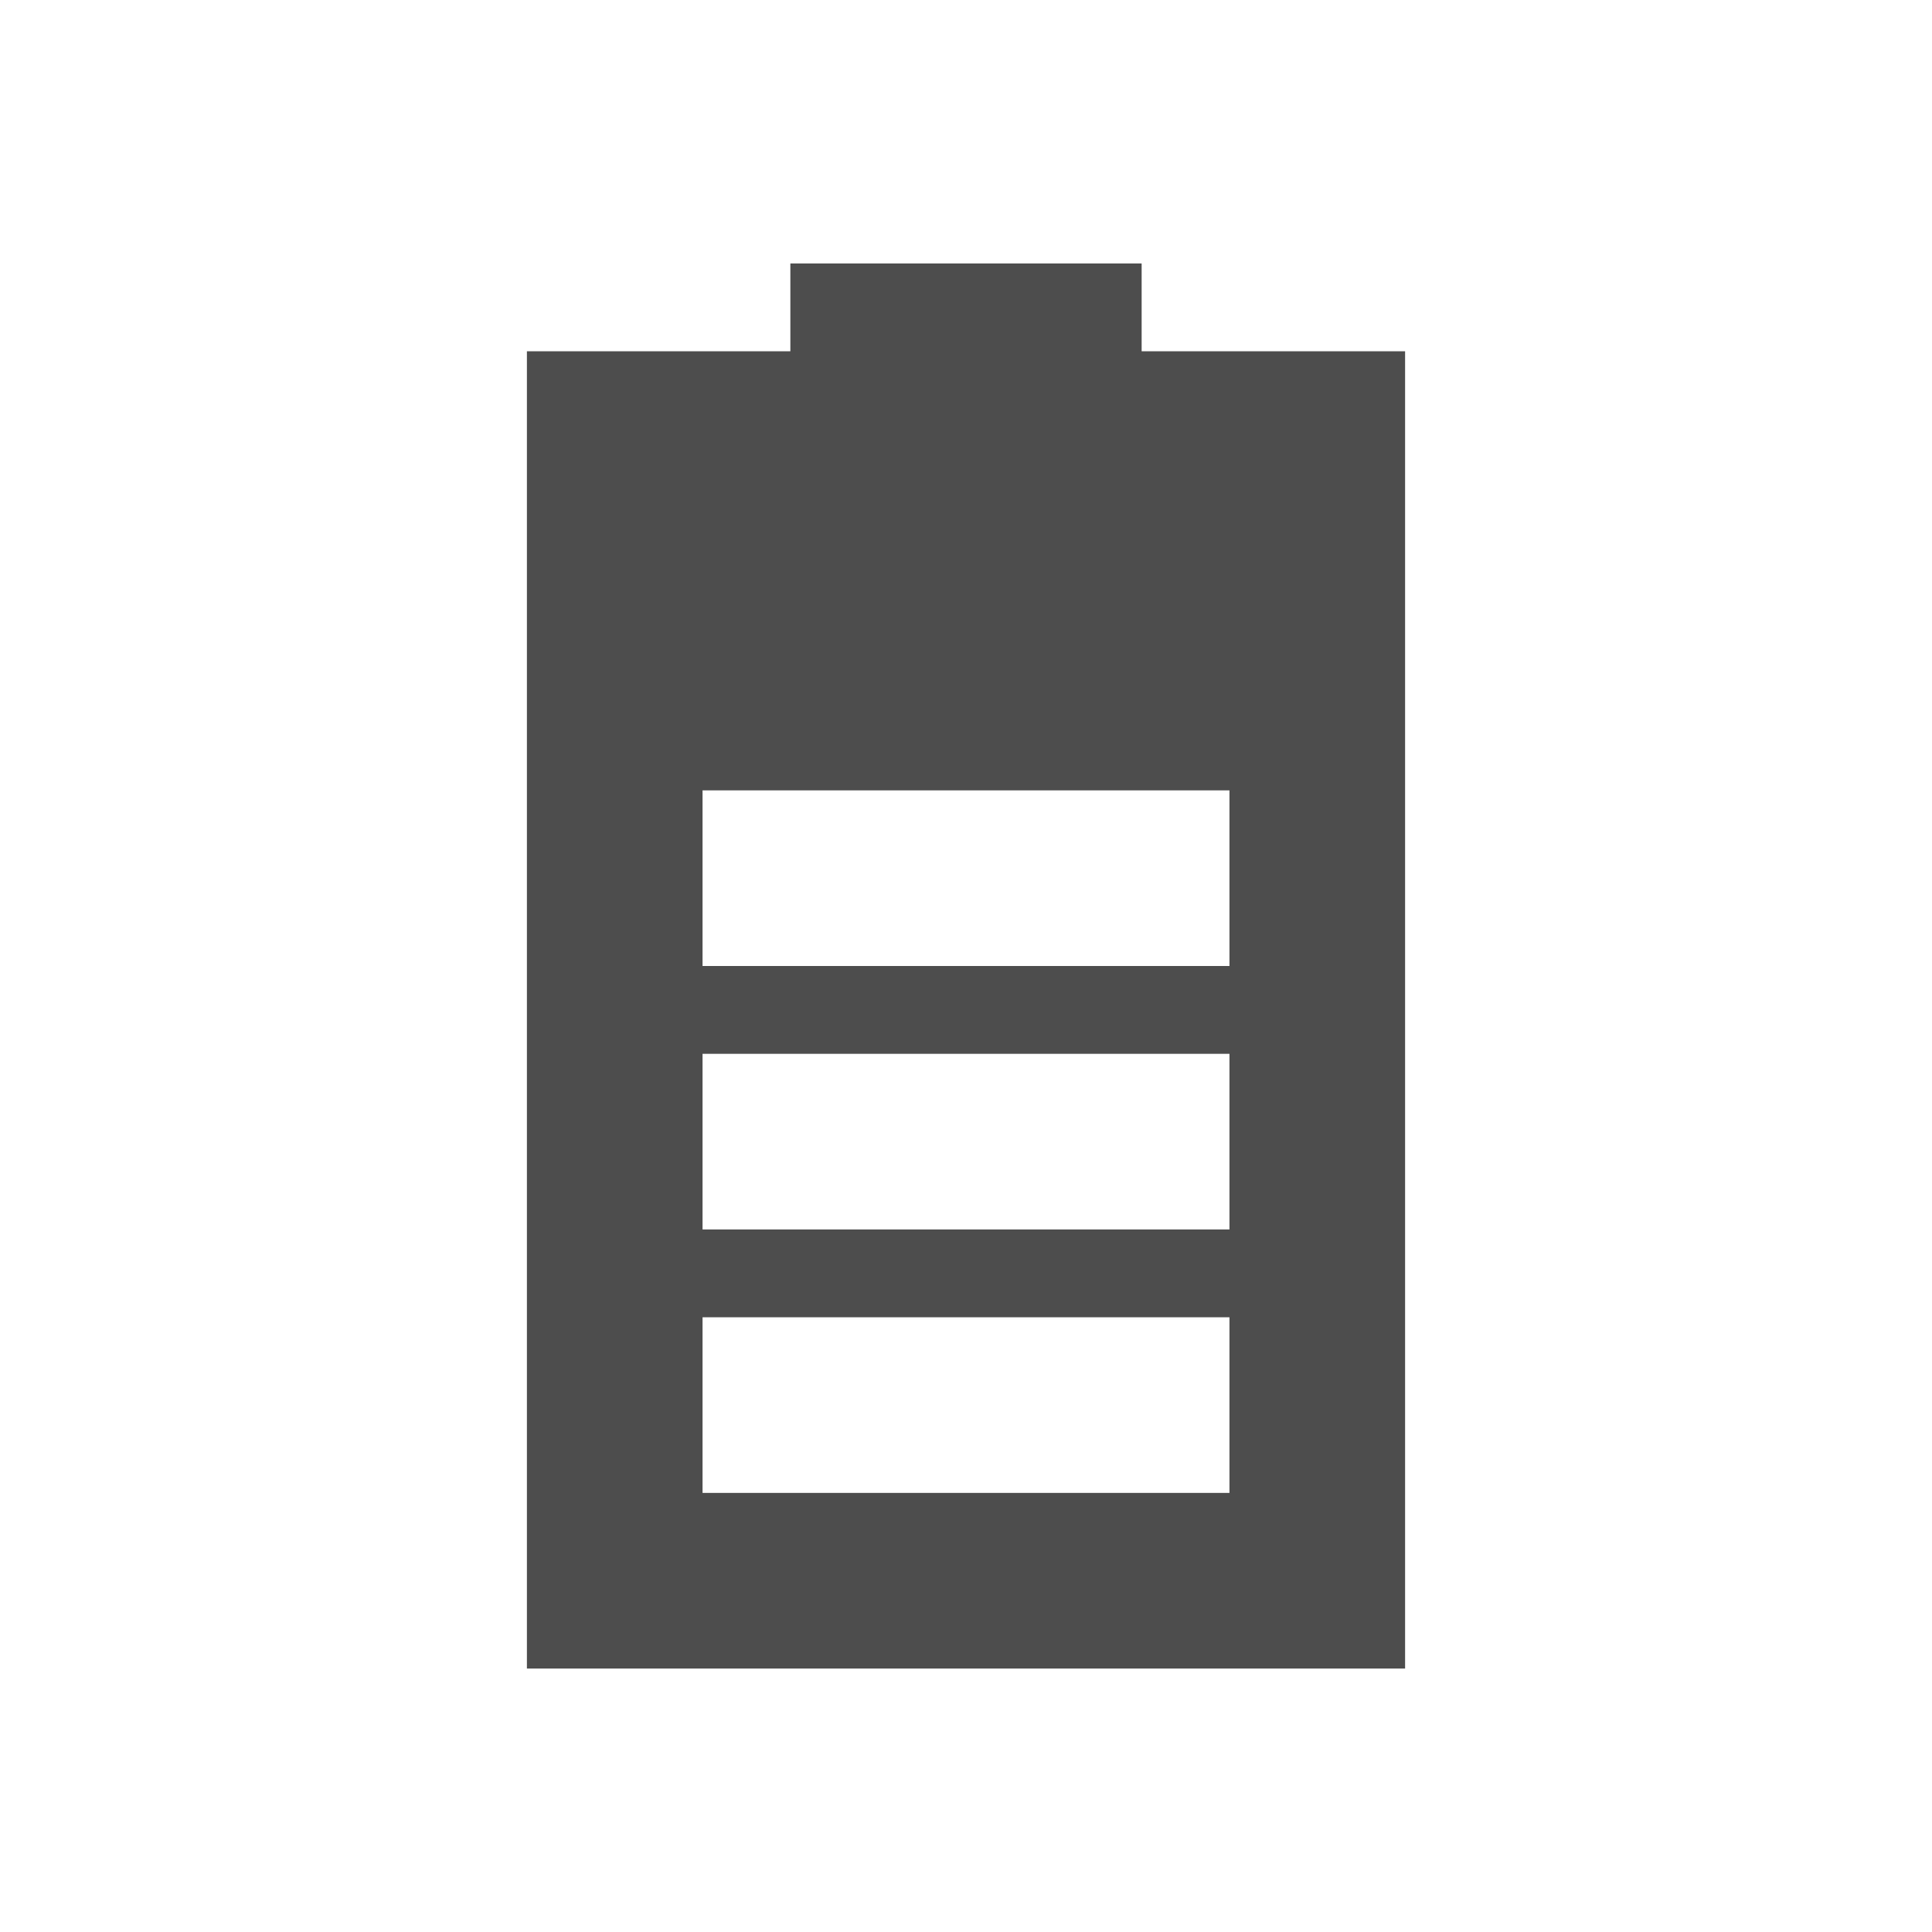
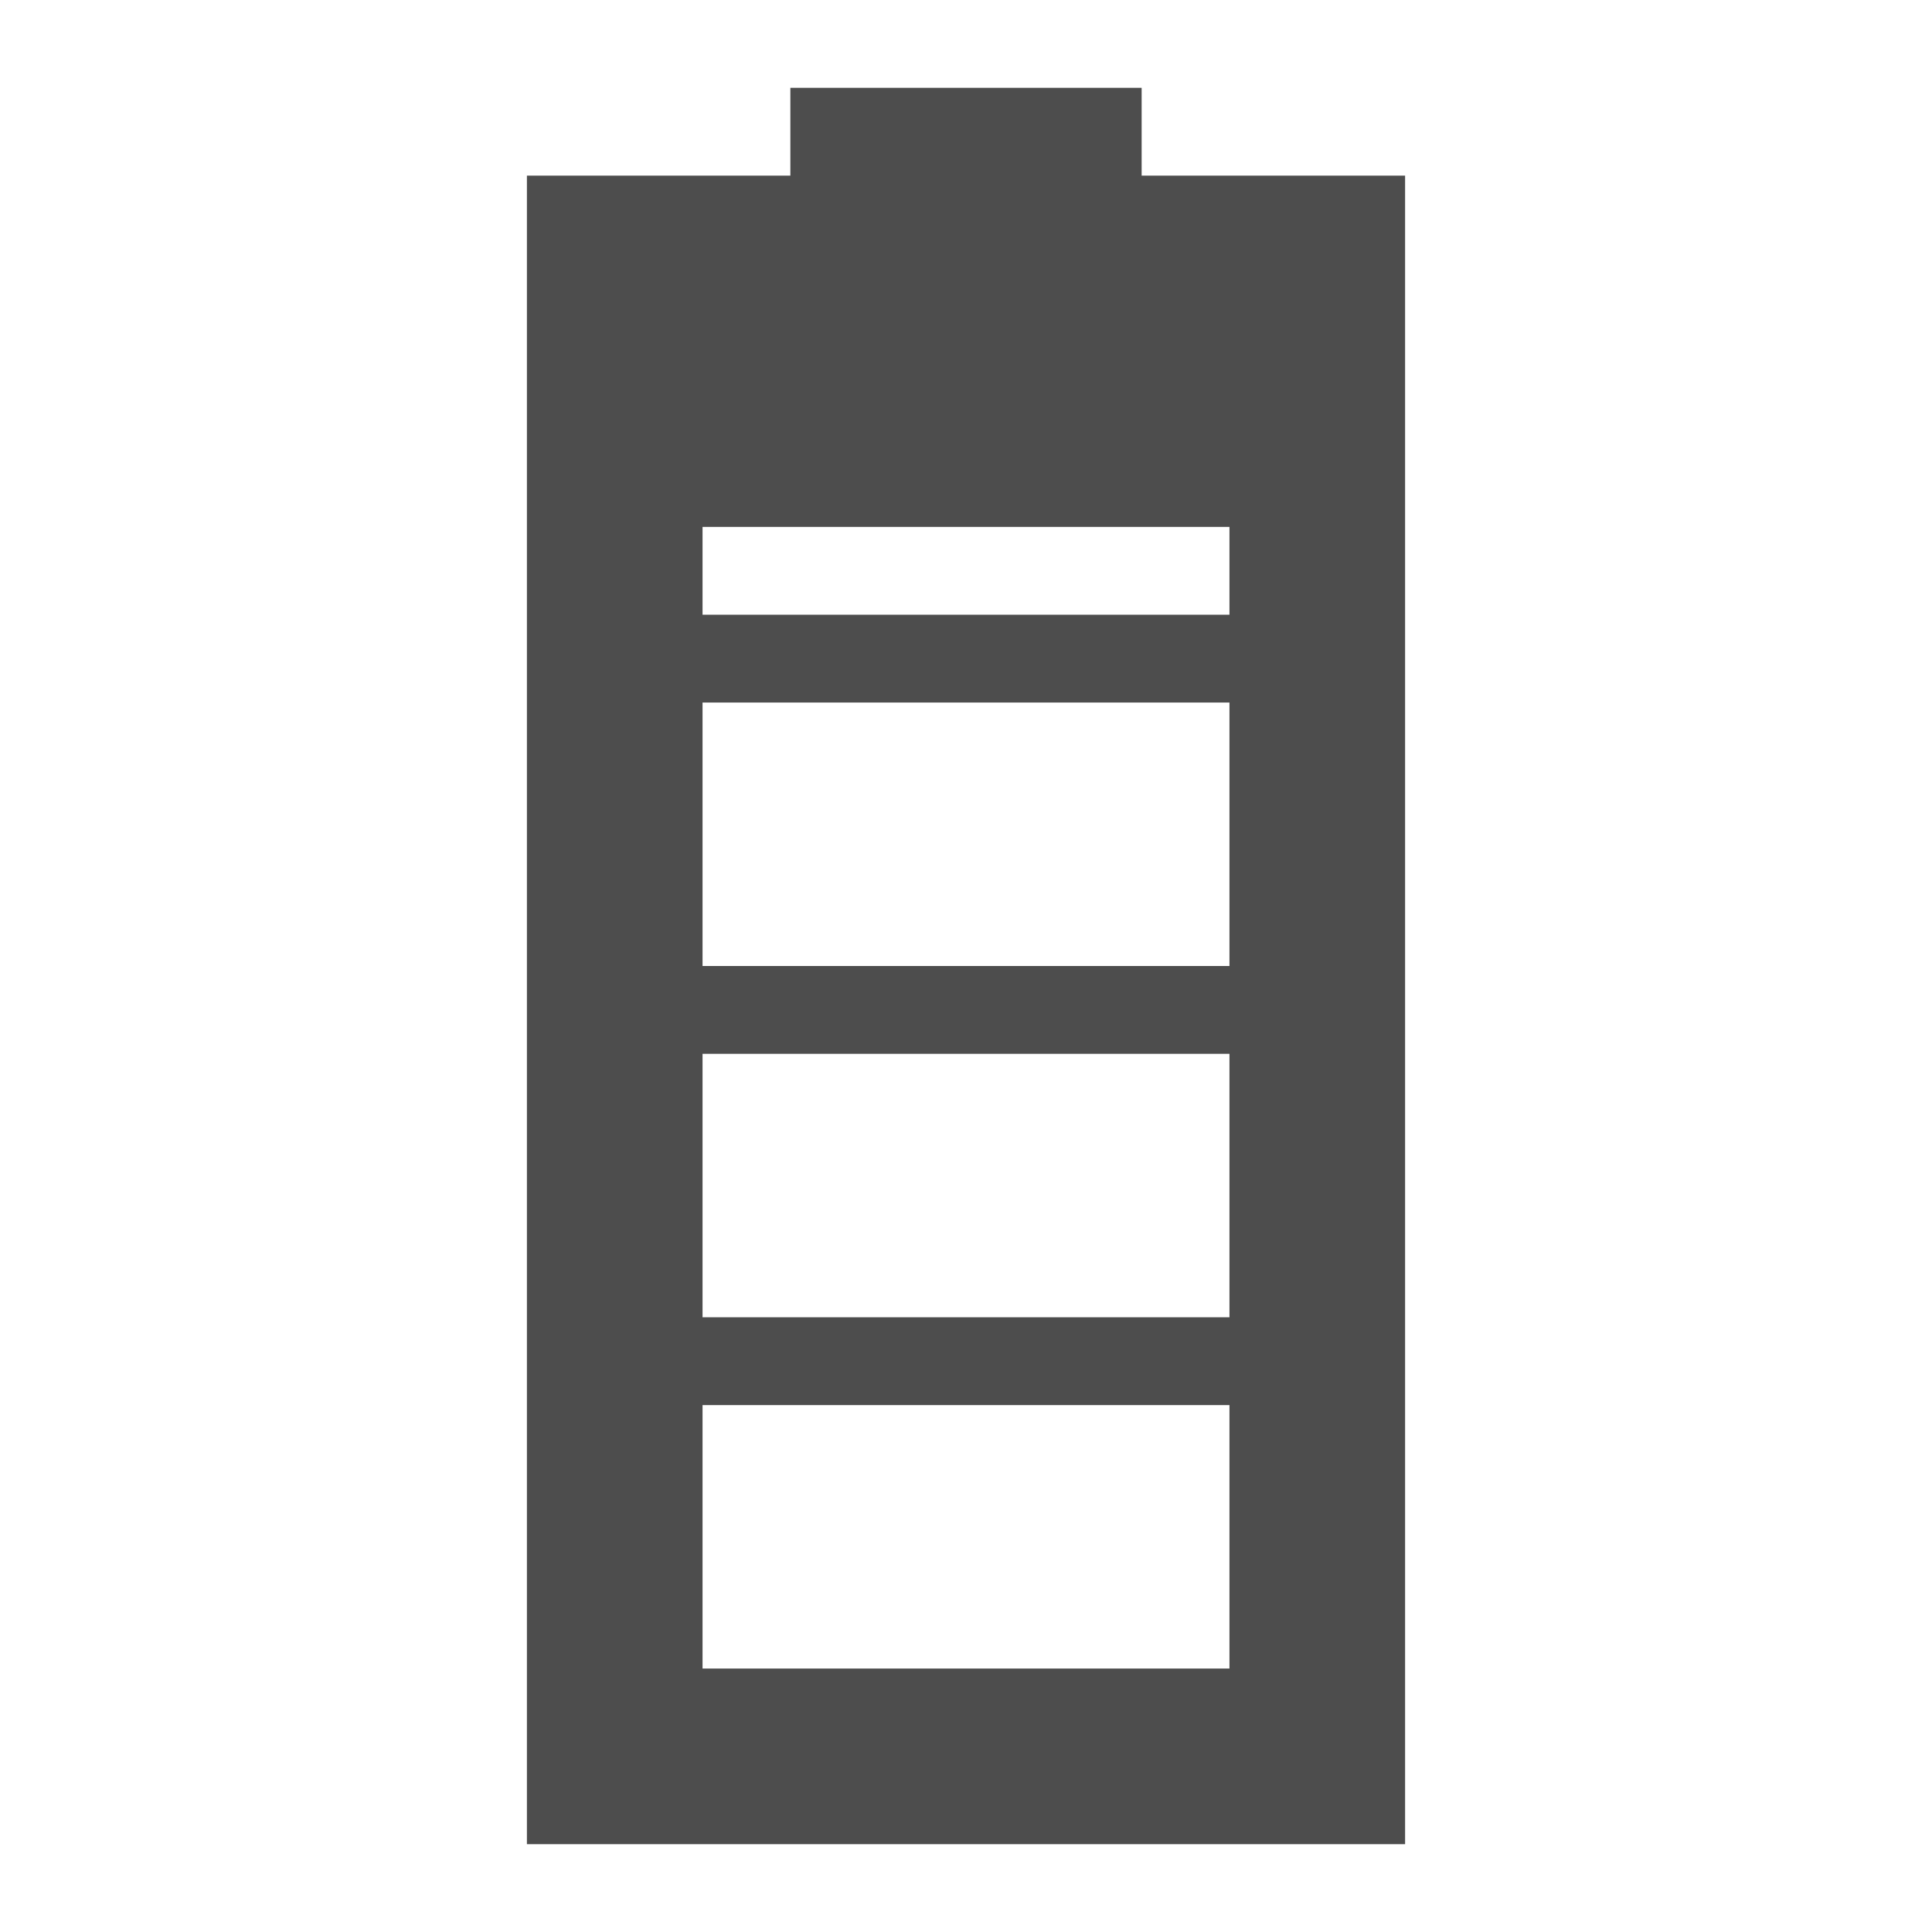
<svg xmlns="http://www.w3.org/2000/svg" width="22" version="1.1" height="22" viewBox="0 0 22 22">
  <defs id="defs3051">
    <style type="text/css" id="current-color-scheme">
.ColorScheme-Text {
color:#4d4d4d;
}
</style>
  </defs>
-   <path style="fill:currentColor" d="m 9,3 v 1 h -3 v 15 h 10 v -15 h -3 v -1 h -4 z  m -1,6 h 6 v 2 h -6 v -2 z  m 0,3 h 6 v 2 h -6 v -2 z  m 0,3 h 6 v 2 h -6 v -2 z " class="ColorScheme-Text" />
+   <path style="fill:currentColor" d="M 9,1 V 2 H 6 V 21 H 16 V 2 H 13 V 1 Z M 8,6 h 6 V 7 H 8 Z m 0,2 h 6 v 3 H 8 Z m 0,4 h 6 v 3 H 8 Z m 0,4 h 6 v 3 H 8 Z" class="ColorScheme-Text" />
</svg>
